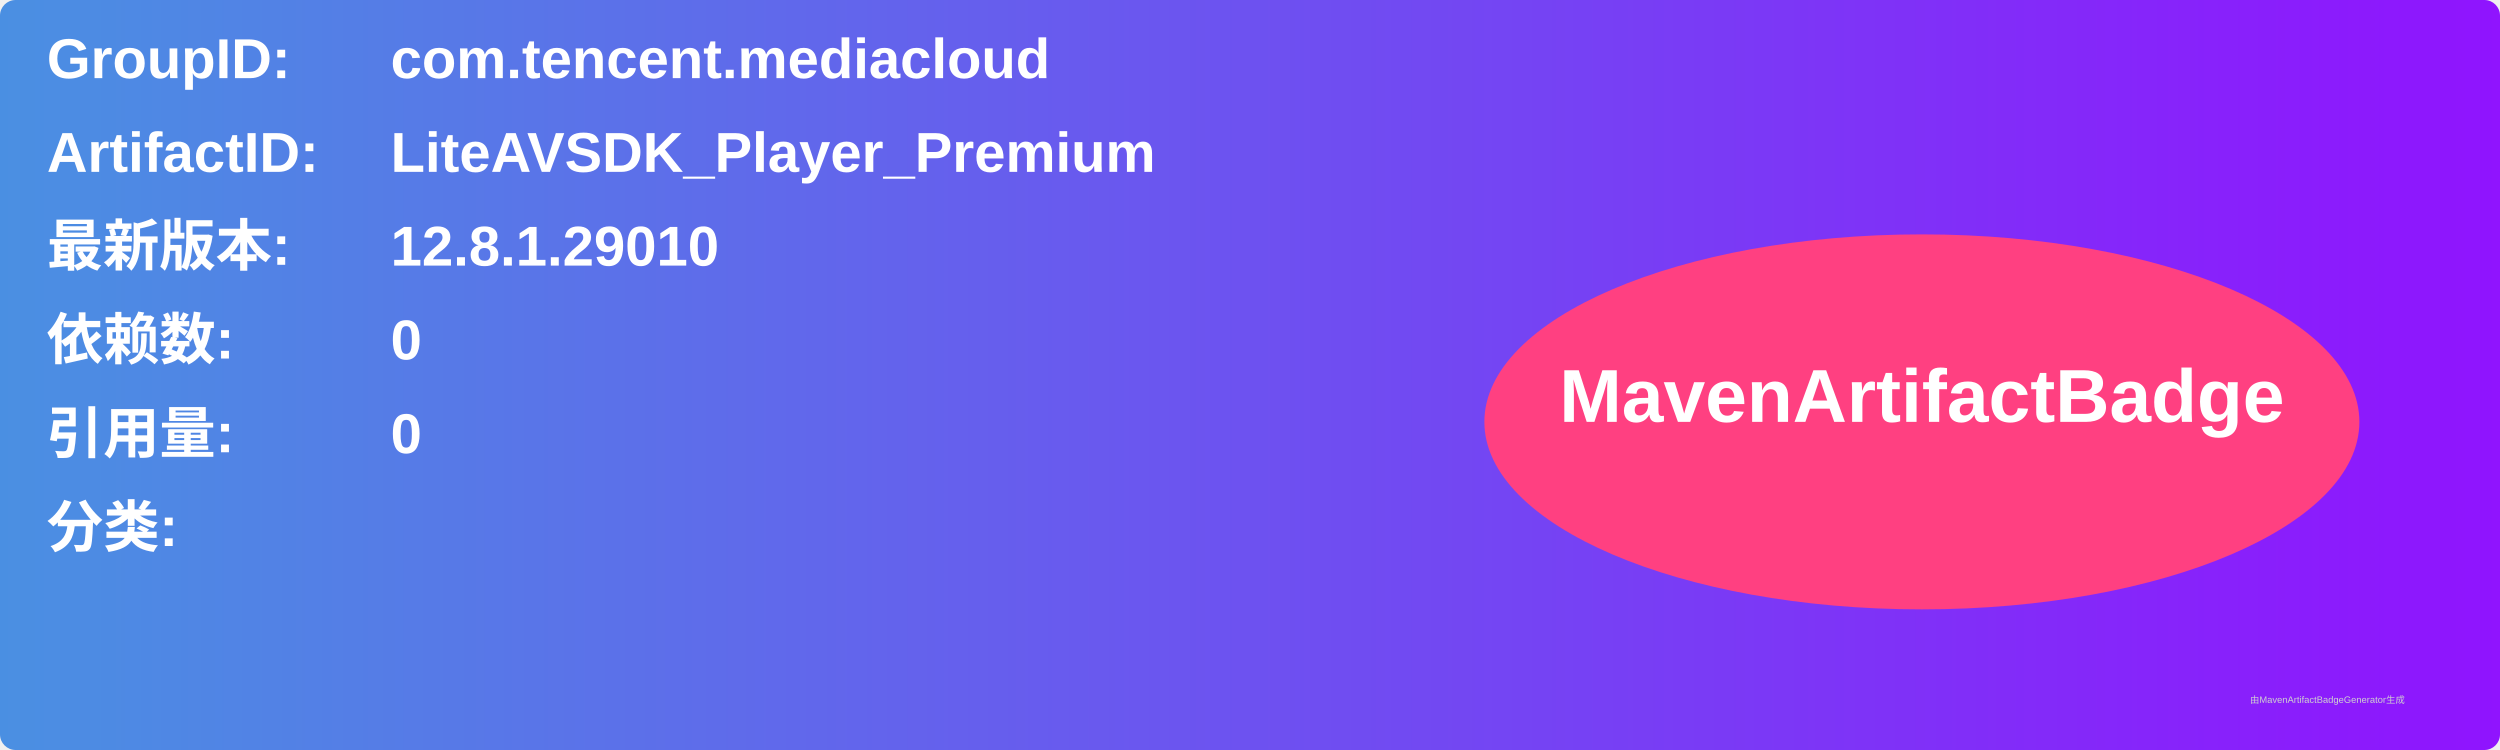
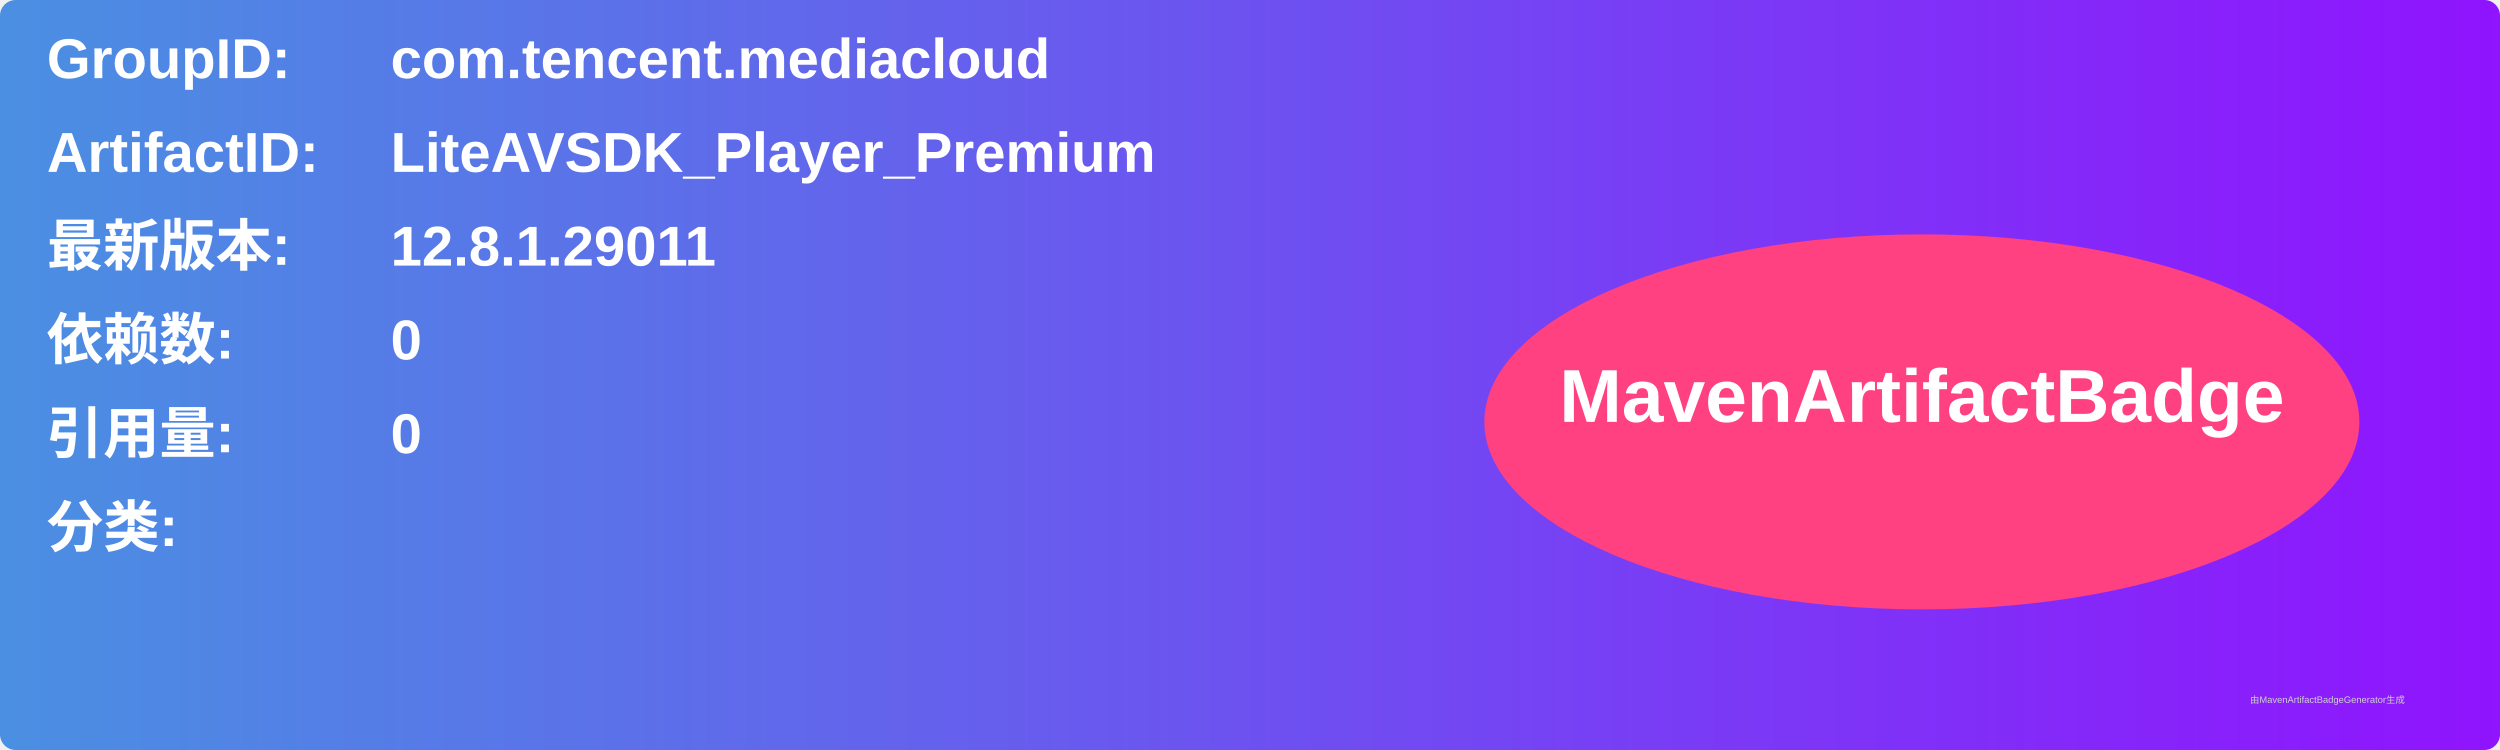
<svg xmlns="http://www.w3.org/2000/svg" width="800" height="240" viewBox="0 0 800 240">
  <linearGradient id="grad" x1="0%" y1="0%" x2="100%" y2="0%">
    <stop offset="0%" stop-color="#4a90e2" />
    <stop offset="100%" stop-color="#9013fe" />
  </linearGradient>
  <rect width="100%" height="100%" rx="5" ry="5" fill="url(#grad)" />
  <g transform="translate(15, 15)">
    <text x="0" y="10" font-family="Arial" font-size="18" fill="white" font-weight="bold" width="260">GroupID:</text>
    <text x="110" y="10" font-family="Arial" font-size="18" fill="white" font-weight="bold" width="460">com.tencent.mediacloud</text>
    <text x="0" y="40" font-family="Arial" font-size="18" fill="white" font-weight="bold" width="260">ArtifactID:</text>
    <text x="110" y="40" font-family="Arial" font-size="18" fill="white" font-weight="bold" width="460">LiteAVSDK_Player_Premium</text>
    <text x="0" y="70" font-family="Arial" font-size="18" fill="white" font-weight="bold">最新版本:</text>
    <text x="110" y="70" font-family="Arial" font-size="18" fill="white" font-weight="bold">
-       <tspan font-weight="bold">12.8.1.29010</tspan>
+       <tspan font-weight="bold">12.8.1.29011</tspan>
    </text>
    <text x="0" y="100" font-family="Arial" font-size="18" fill="white" font-weight="bold">依赖数: </text>
    <text x="110" y="100" font-family="Arial" font-size="18" fill="white">
      <tspan font-weight="bold">0</tspan>
    </text>
    <text x="0" y="130" font-family="Arial" font-size="18" fill="white" font-weight="bold">引用量: </text>
    <text x="110" y="130" font-family="Arial" font-size="18" fill="white">
      <tspan font-weight="bold">0</tspan>
    </text>
    <text x="0" y="160" font-family="Arial" font-size="18" fill="white" font-weight="bold">分类:</text>
    <text x="10" y="190" font-family="Arial" font-size="10" fill="white">
      <tspan font-weight="bold" />
    </text>
    <ellipse cx="600" cy="120" rx="140" ry="60" fill="#ff4081" />
    <text x="600" y="120" text-anchor="middle" font-family="Arial" font-size="24" fill="white" font-weight="bold">MavenArtifactBadge</text>
  </g>
  <text x="720" y="225" font-family="Arial" font-size="3" fill="#d0d0d0">由MavenArtifactBadgeGenerator生成</text>
</svg>
